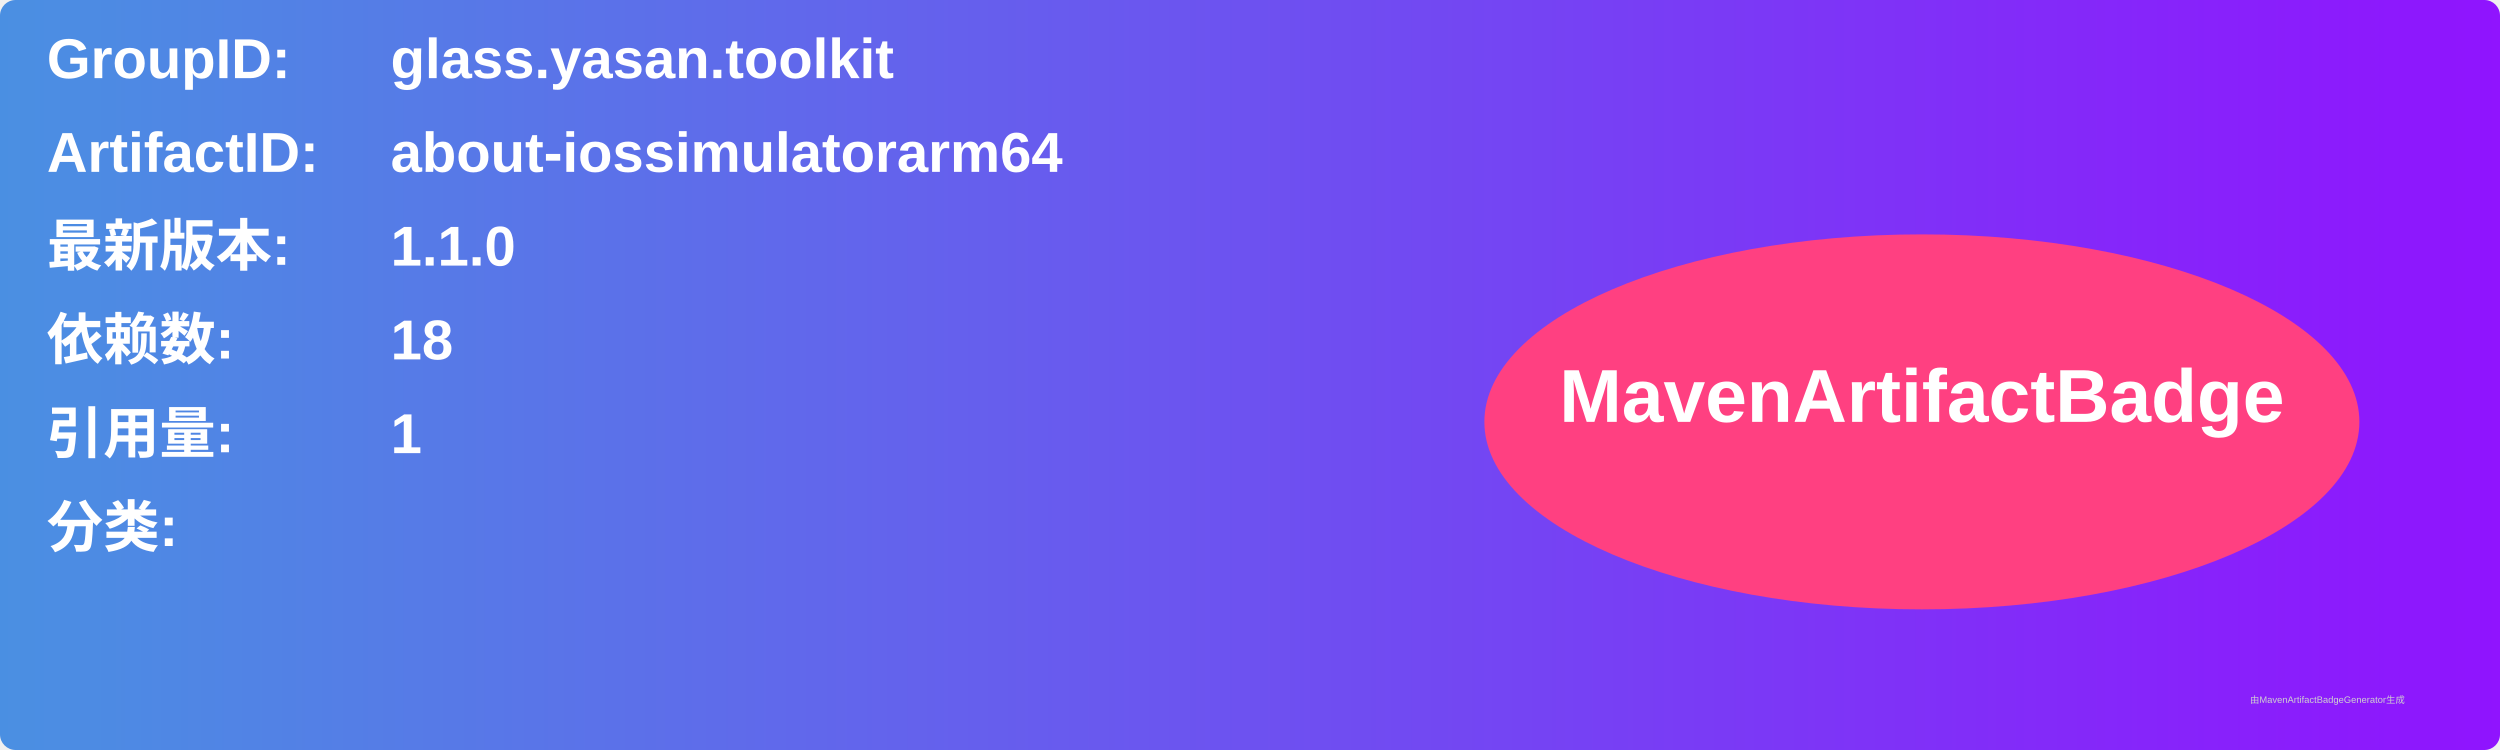
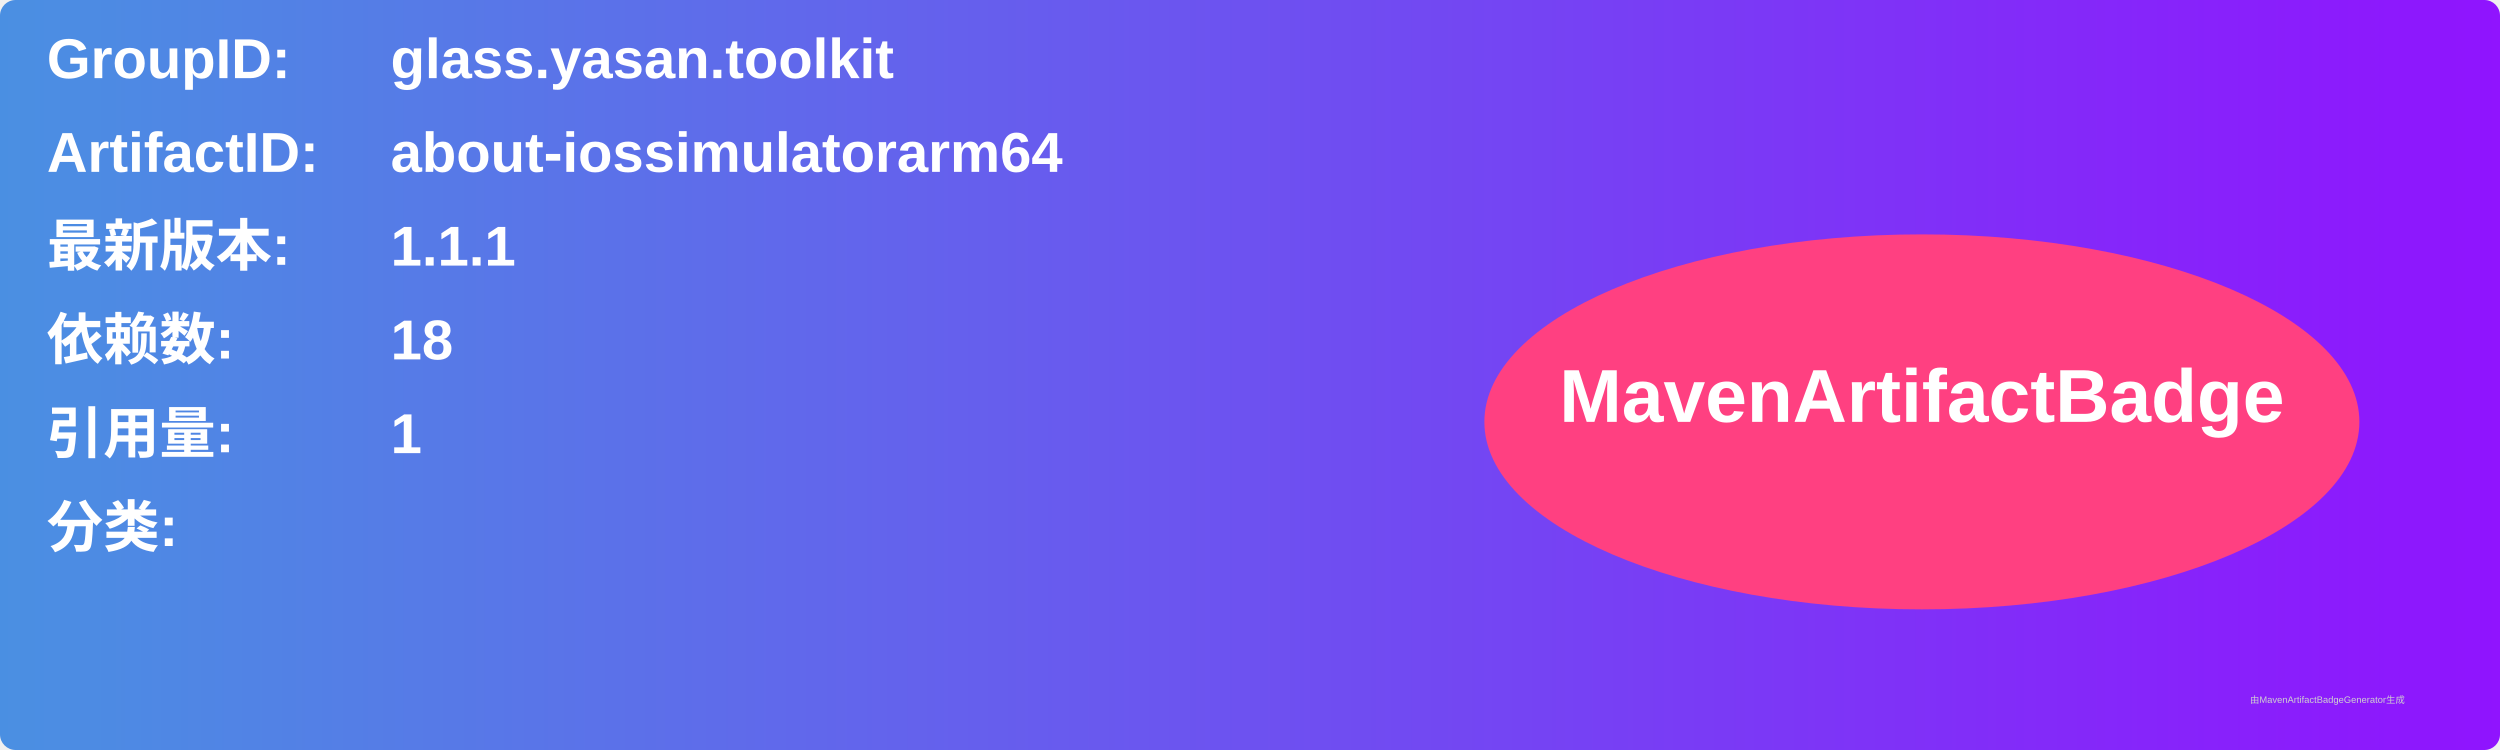
<svg xmlns="http://www.w3.org/2000/svg" width="800" height="240" viewBox="0 0 800 240">
  <linearGradient id="grad" x1="0%" y1="0%" x2="100%" y2="0%">
    <stop offset="0%" stop-color="#4a90e2" />
    <stop offset="100%" stop-color="#9013fe" />
  </linearGradient>
  <rect width="100%" height="100%" rx="5" ry="5" fill="url(#grad)" />
  <g transform="translate(15, 15)">
    <text x="0" y="10" font-family="Arial" font-size="18" fill="white" font-weight="bold" width="260">GroupID:</text>
    <text x="110" y="10" font-family="Arial" font-size="18" fill="white" font-weight="bold" width="460">glass.yasan.toolkit</text>
    <text x="0" y="40" font-family="Arial" font-size="18" fill="white" font-weight="bold" width="260">ArtifactID:</text>
    <text x="110" y="40" font-family="Arial" font-size="18" fill="white" font-weight="bold" width="460">about-iossimulatorarm64</text>
    <text x="0" y="70" font-family="Arial" font-size="18" fill="white" font-weight="bold">最新版本:</text>
    <text x="110" y="70" font-family="Arial" font-size="18" fill="white" font-weight="bold">
-       <tspan font-weight="bold">1.1.0</tspan>
+       <tspan font-weight="bold">1.1.1</tspan>
    </text>
    <text x="0" y="100" font-family="Arial" font-size="18" fill="white" font-weight="bold">依赖数: </text>
    <text x="110" y="100" font-family="Arial" font-size="18" fill="white">
      <tspan font-weight="bold">18</tspan>
    </text>
    <text x="0" y="130" font-family="Arial" font-size="18" fill="white" font-weight="bold">引用量: </text>
    <text x="110" y="130" font-family="Arial" font-size="18" fill="white">
      <tspan font-weight="bold">1</tspan>
    </text>
    <text x="0" y="160" font-family="Arial" font-size="18" fill="white" font-weight="bold">分类:</text>
    <text x="10" y="190" font-family="Arial" font-size="10" fill="white">
      <tspan font-weight="bold" />
    </text>
    <ellipse cx="600" cy="120" rx="140" ry="60" fill="#ff4081" />
    <text x="600" y="120" text-anchor="middle" font-family="Arial" font-size="24" fill="white" font-weight="bold">MavenArtifactBadge</text>
  </g>
  <text x="720" y="225" font-family="Arial" font-size="3" fill="#d0d0d0">由MavenArtifactBadgeGenerator生成</text>
</svg>
